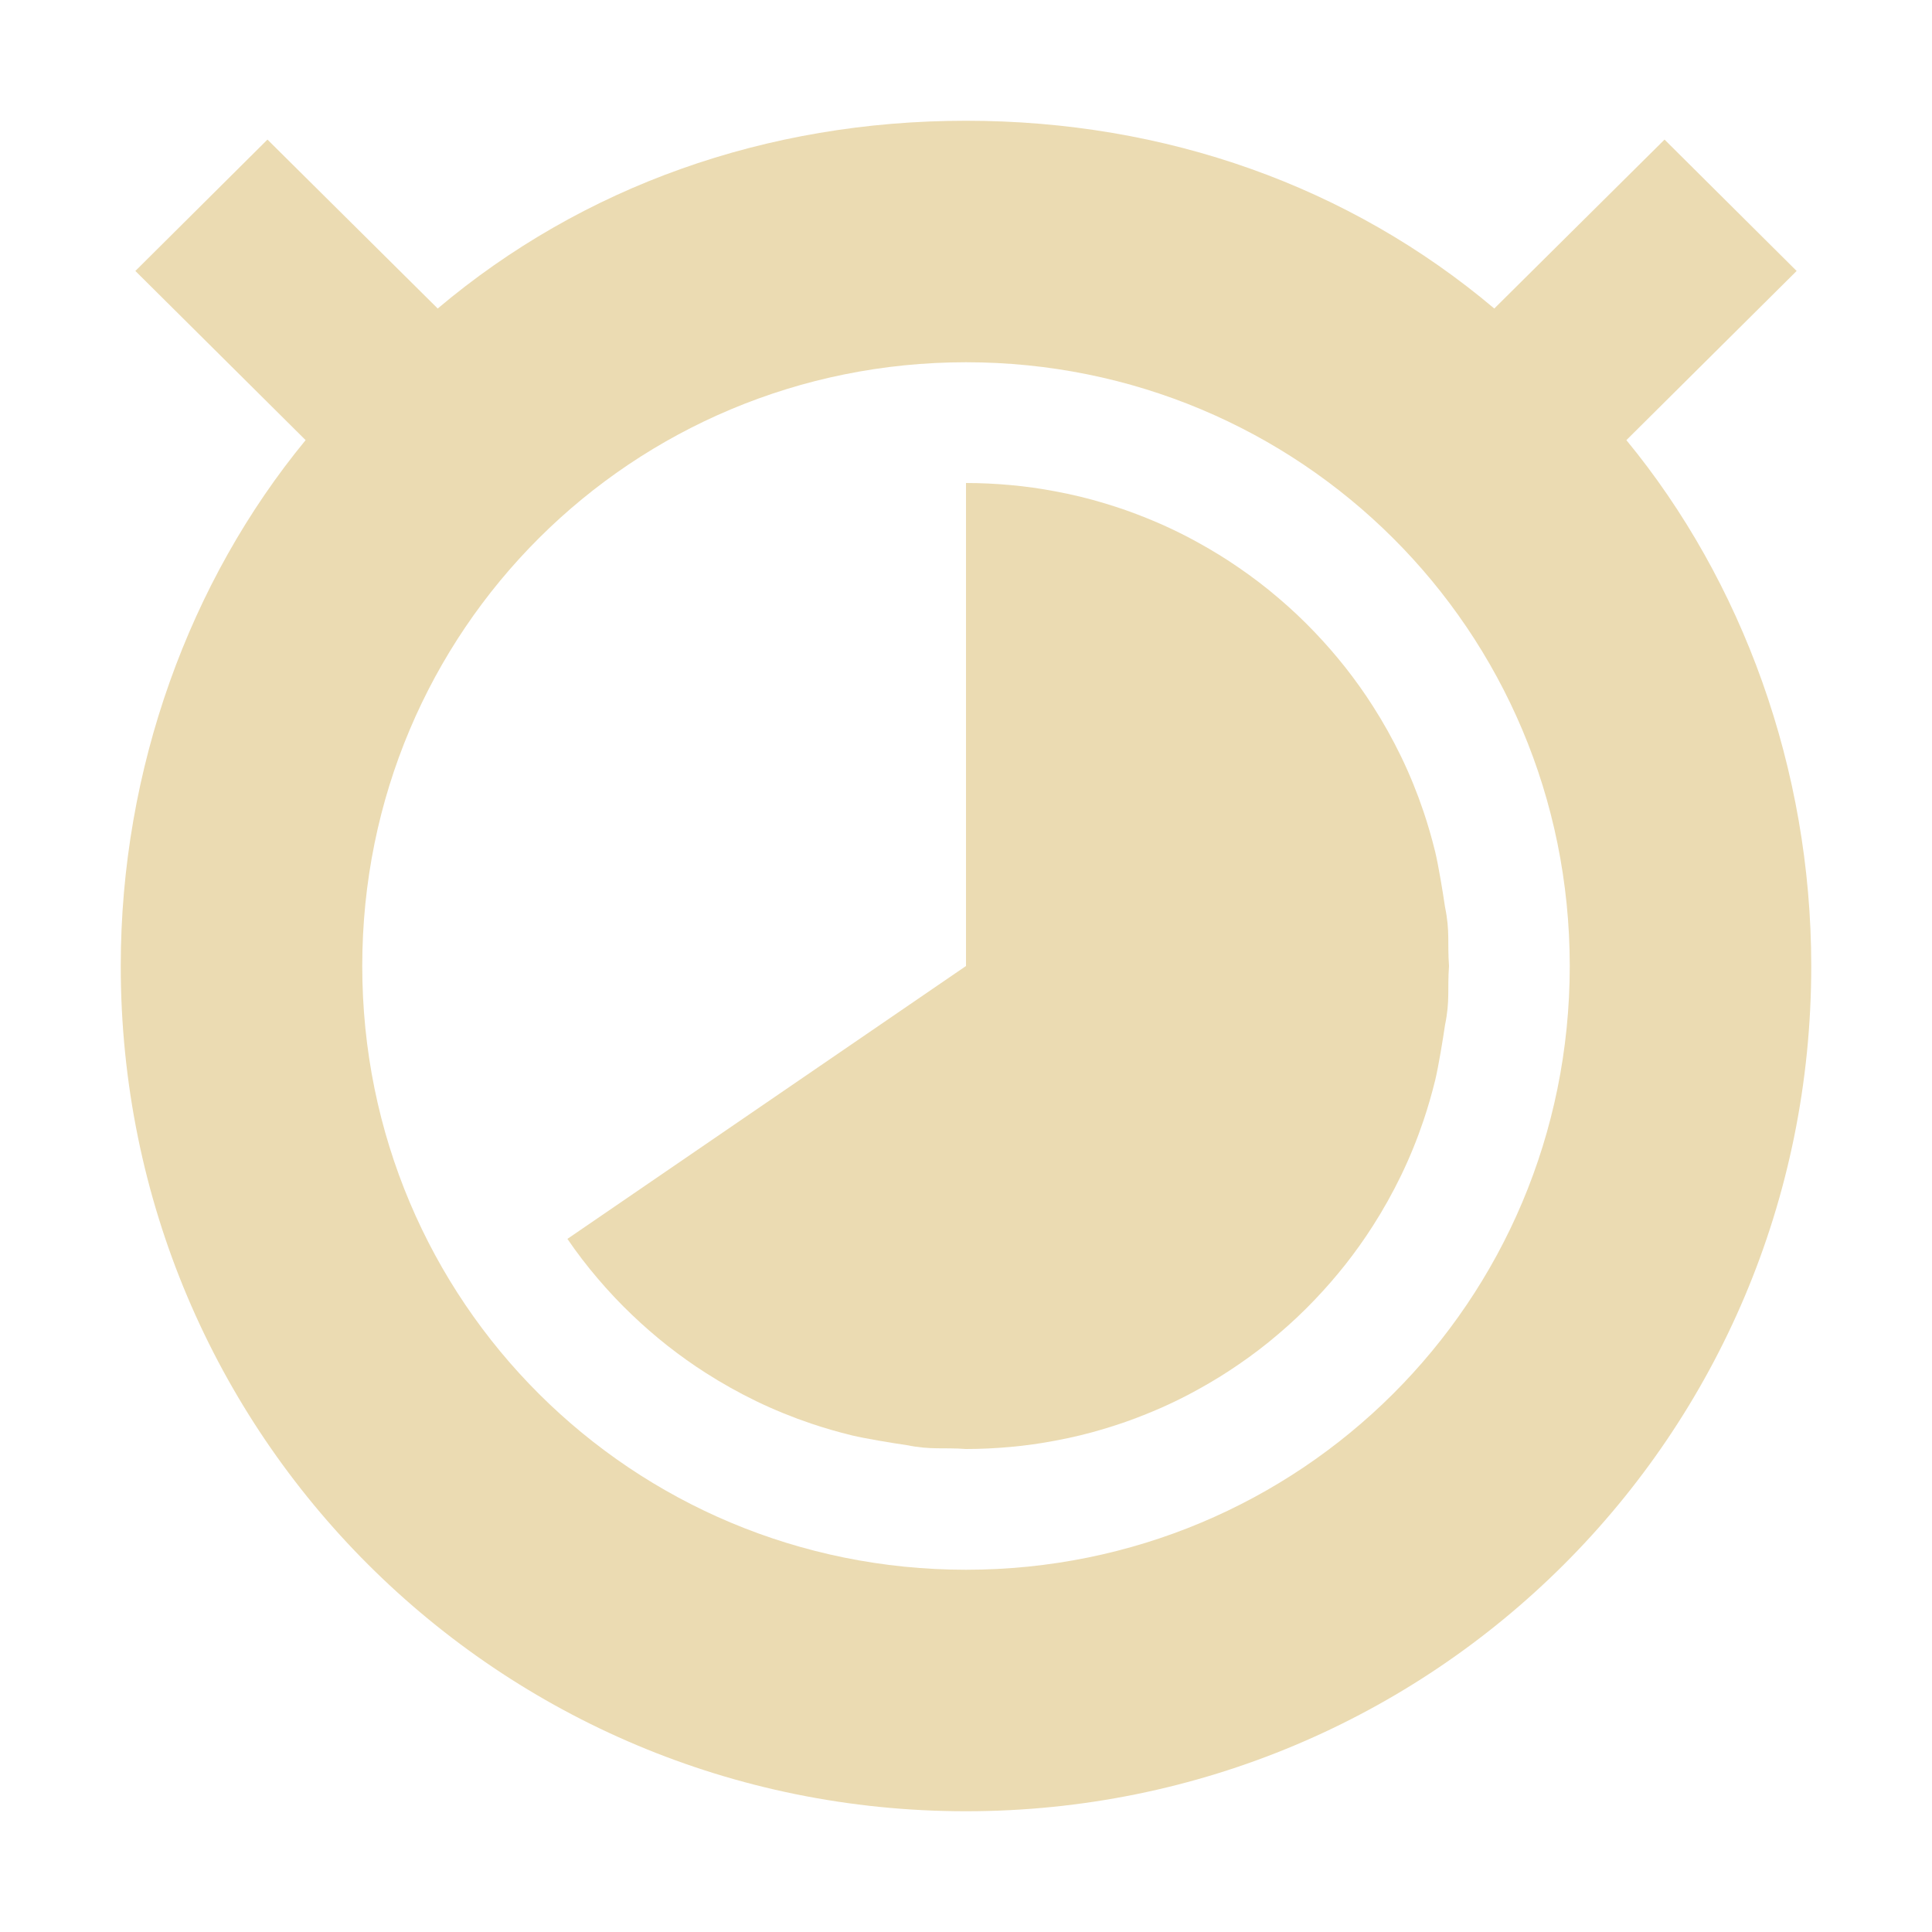
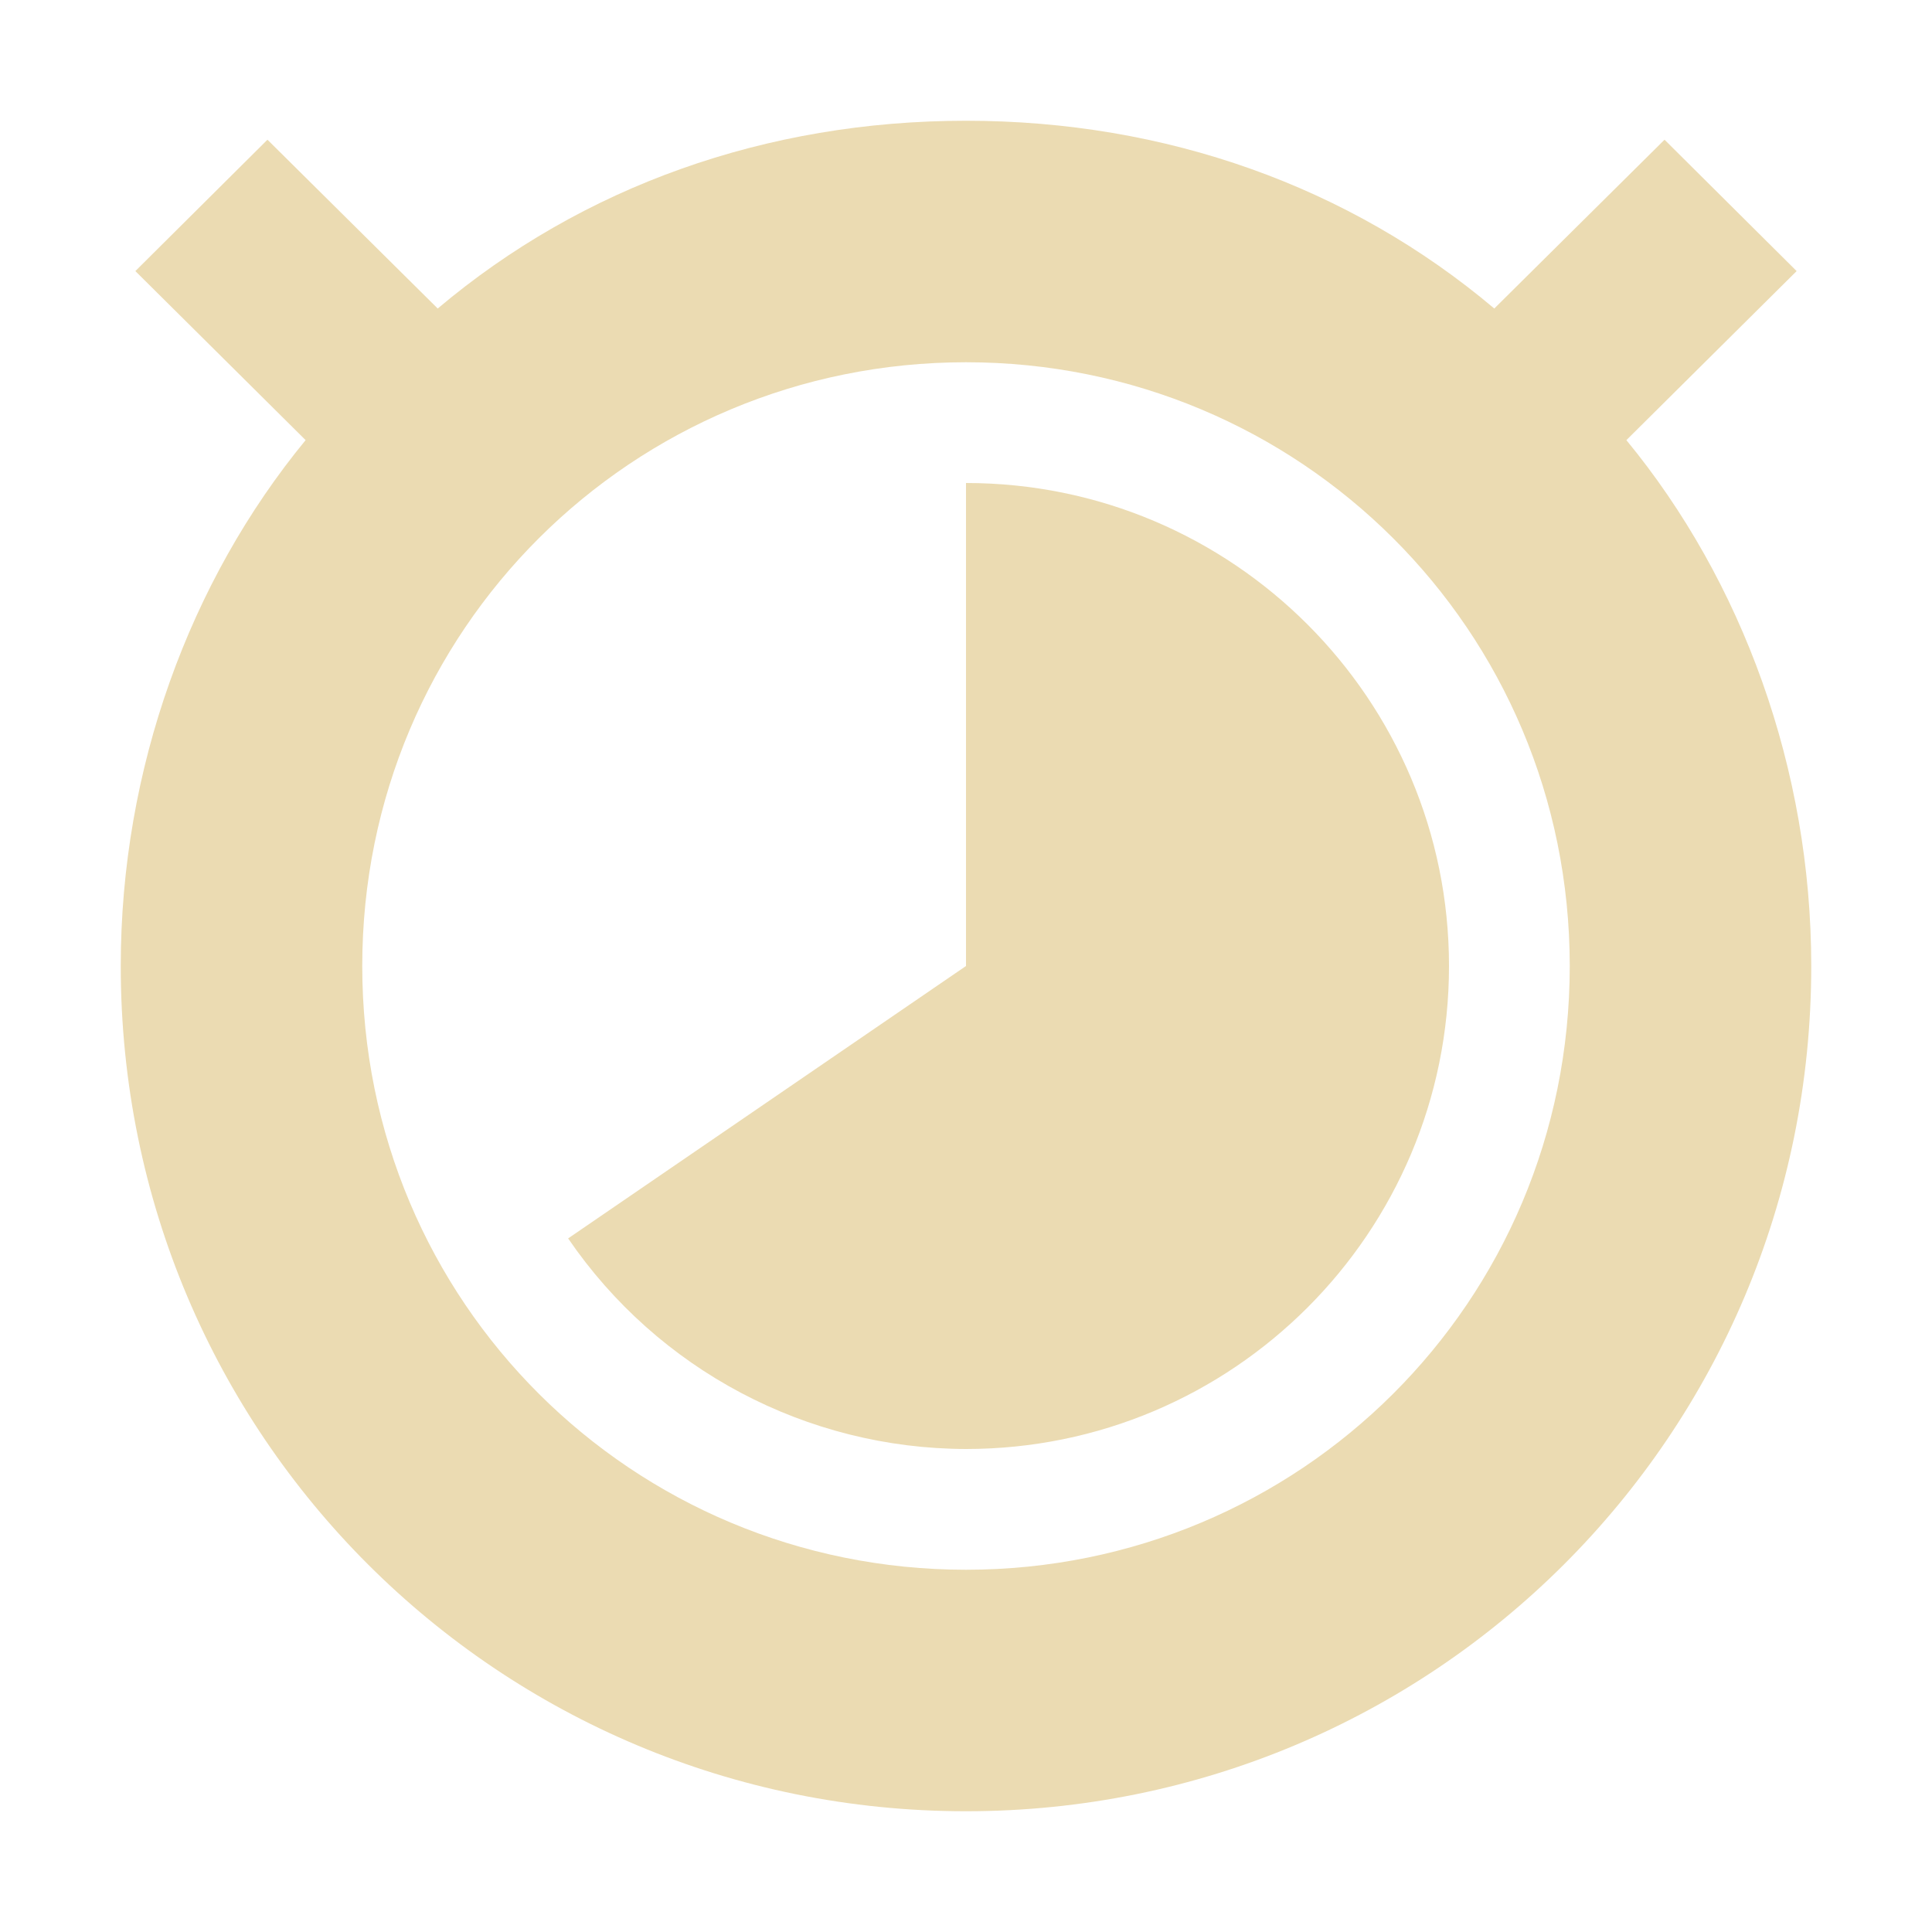
<svg xmlns="http://www.w3.org/2000/svg" width="16" height="16" version="1.1">
  <defs>
-     <style id="current-color-scheme" type="text/css">
-    .ColorScheme-Text { color:#ebdbb2; } .ColorScheme-Highlight { color:#458588; }
-   </style>
+     <style id="current-color-scheme" type="text/css">.ColorScheme-Text { color:#ebdbb2; } .ColorScheme-Highlight { color:#458588; } .ColorScheme-NeutralText { color:#fe8019; } .ColorScheme-PositiveText { color:#689d6a; } .ColorScheme-NegativeText { color:#fb4934; }</style>
  </defs>
-   <path style="fill:currentColor" class="ColorScheme-Text" d="M 8 1 C 6.345 1 4.823 1.544 3.625 2.555 L 2.215 1.156 L 1.121 2.244 L 2.531 3.645 C 1.571 4.811 1 6.367 1 8 C 1 11.889 4.134 15 8 15 C 11.866 15 15 11.889 15 8 C 15 6.367 14.429 4.811 13.469 3.645 L 14.879 2.244 L 13.785 1.156 L 12.375 2.555 C 11.177 1.544 9.655 1 8 1 z M 8 3 C 10.761 3 13 5.214 13 8 C 13 10.786 10.761 13 8 13 C 5.239 13 3 10.786 3 8 C 3 5.214 5.239 3 8 3 z" />
-   <path style="fill:currentColor" class="ColorScheme-Text" d="M 12,8 8,8 8,4 c 0.124,0 0.246,0.006 0.367,0.017 0.126,0.011 0.25,0.029 0.372,0.052 0.141,0.026 0.28,0.06 0.415,0.101 0.115,0.035 0.228,0.074 0.338,0.119 0.15,0.06 0.295,0.129 0.435,0.207 0.114,0.063 0.225,0.131 0.332,0.205 0.114,0.078 0.224,0.162 0.328,0.251 0.106,0.09 0.207,0.185 0.302,0.285 0.089,0.093 0.174,0.191 0.254,0.292 0.08,0.102 0.156,0.208 0.226,0.318 0.086,0.134 0.164,0.274 0.234,0.418 0.071,0.147 0.133,0.299 0.186,0.456 0.037,0.11 0.069,0.221 0.097,0.335 0.027,0.113 0.064,0.338 0.081,0.455 C 12.009,7.714 11.986,7.809 12,8 Z" />
-   <path style="fill:currentColor" class="ColorScheme-Text" d="m 12,8 -4,0 0,4 c 0.124,0 0.246,-0.006 0.367,-0.017 0.126,-0.011 0.25,-0.029 0.372,-0.052 0.141,-0.026 0.28,-0.06 0.415,-0.101 0.115,-0.035 0.228,-0.074 0.338,-0.119 0.15,-0.06 0.295,-0.129 0.435,-0.207 0.114,-0.063 0.225,-0.131 0.332,-0.205 0.114,-0.078 0.224,-0.162 0.328,-0.251 0.106,-0.09 0.207,-0.185 0.302,-0.285 0.089,-0.093 0.174,-0.191 0.254,-0.292 0.08,-0.102 0.156,-0.208 0.226,-0.318 0.086,-0.134 0.164,-0.274 0.234,-0.418 0.071,-0.147 0.133,-0.299 0.186,-0.456 0.037,-0.11 0.069,-0.221 0.097,-0.335 0.027,-0.113 0.064,-0.338 0.081,-0.455 C 12.009,8.286 11.986,8.191 12,8 Z" />
-   <path style="fill:currentColor" class="ColorScheme-Text" d="M 8,12 8,8 4.699,10.26 c 0.078,0.114 0.162,0.224 0.251,0.328 0.09,0.106 0.185,0.207 0.285,0.302 0.093,0.089 0.191,0.174 0.292,0.254 0.102,0.08 0.208,0.156 0.318,0.226 0.134,0.086 0.274,0.164 0.418,0.234 0.147,0.071 0.299,0.133 0.456,0.186 0.11,0.037 0.221,0.069 0.335,0.097 0.113,0.027 0.338,0.064 0.455,0.081 C 7.714,12.009 7.809,11.986 8,12 Z" />
+   <path class="ColorScheme-Text" d="m8 1c-1.655 0-3.177 0.544-4.375 1.555l-1.41-1.398-1.094 1.088 1.41 1.4c-0.96 1.167-1.531 2.722-1.531 4.355 0 3.889 3.134 7 7 7s7-3.111 7-7c0-1.633-0.571-3.189-1.531-4.355l1.41-1.4-1.094-1.088-1.41 1.398c-1.198-1.011-2.72-1.555-4.375-1.555zm0 2c2.761 0 5 2.214 5 5s-2.239 5-5 5-5-2.214-5-5 2.239-5 5-5zm0 1v4l-3.295 2.256c0.744 1.089 1.976 1.741 3.295 1.744 2.209 0 4-1.791 4-4 0-2.209-1.791-4-4-4z" fill="currentColor" />
</svg>
